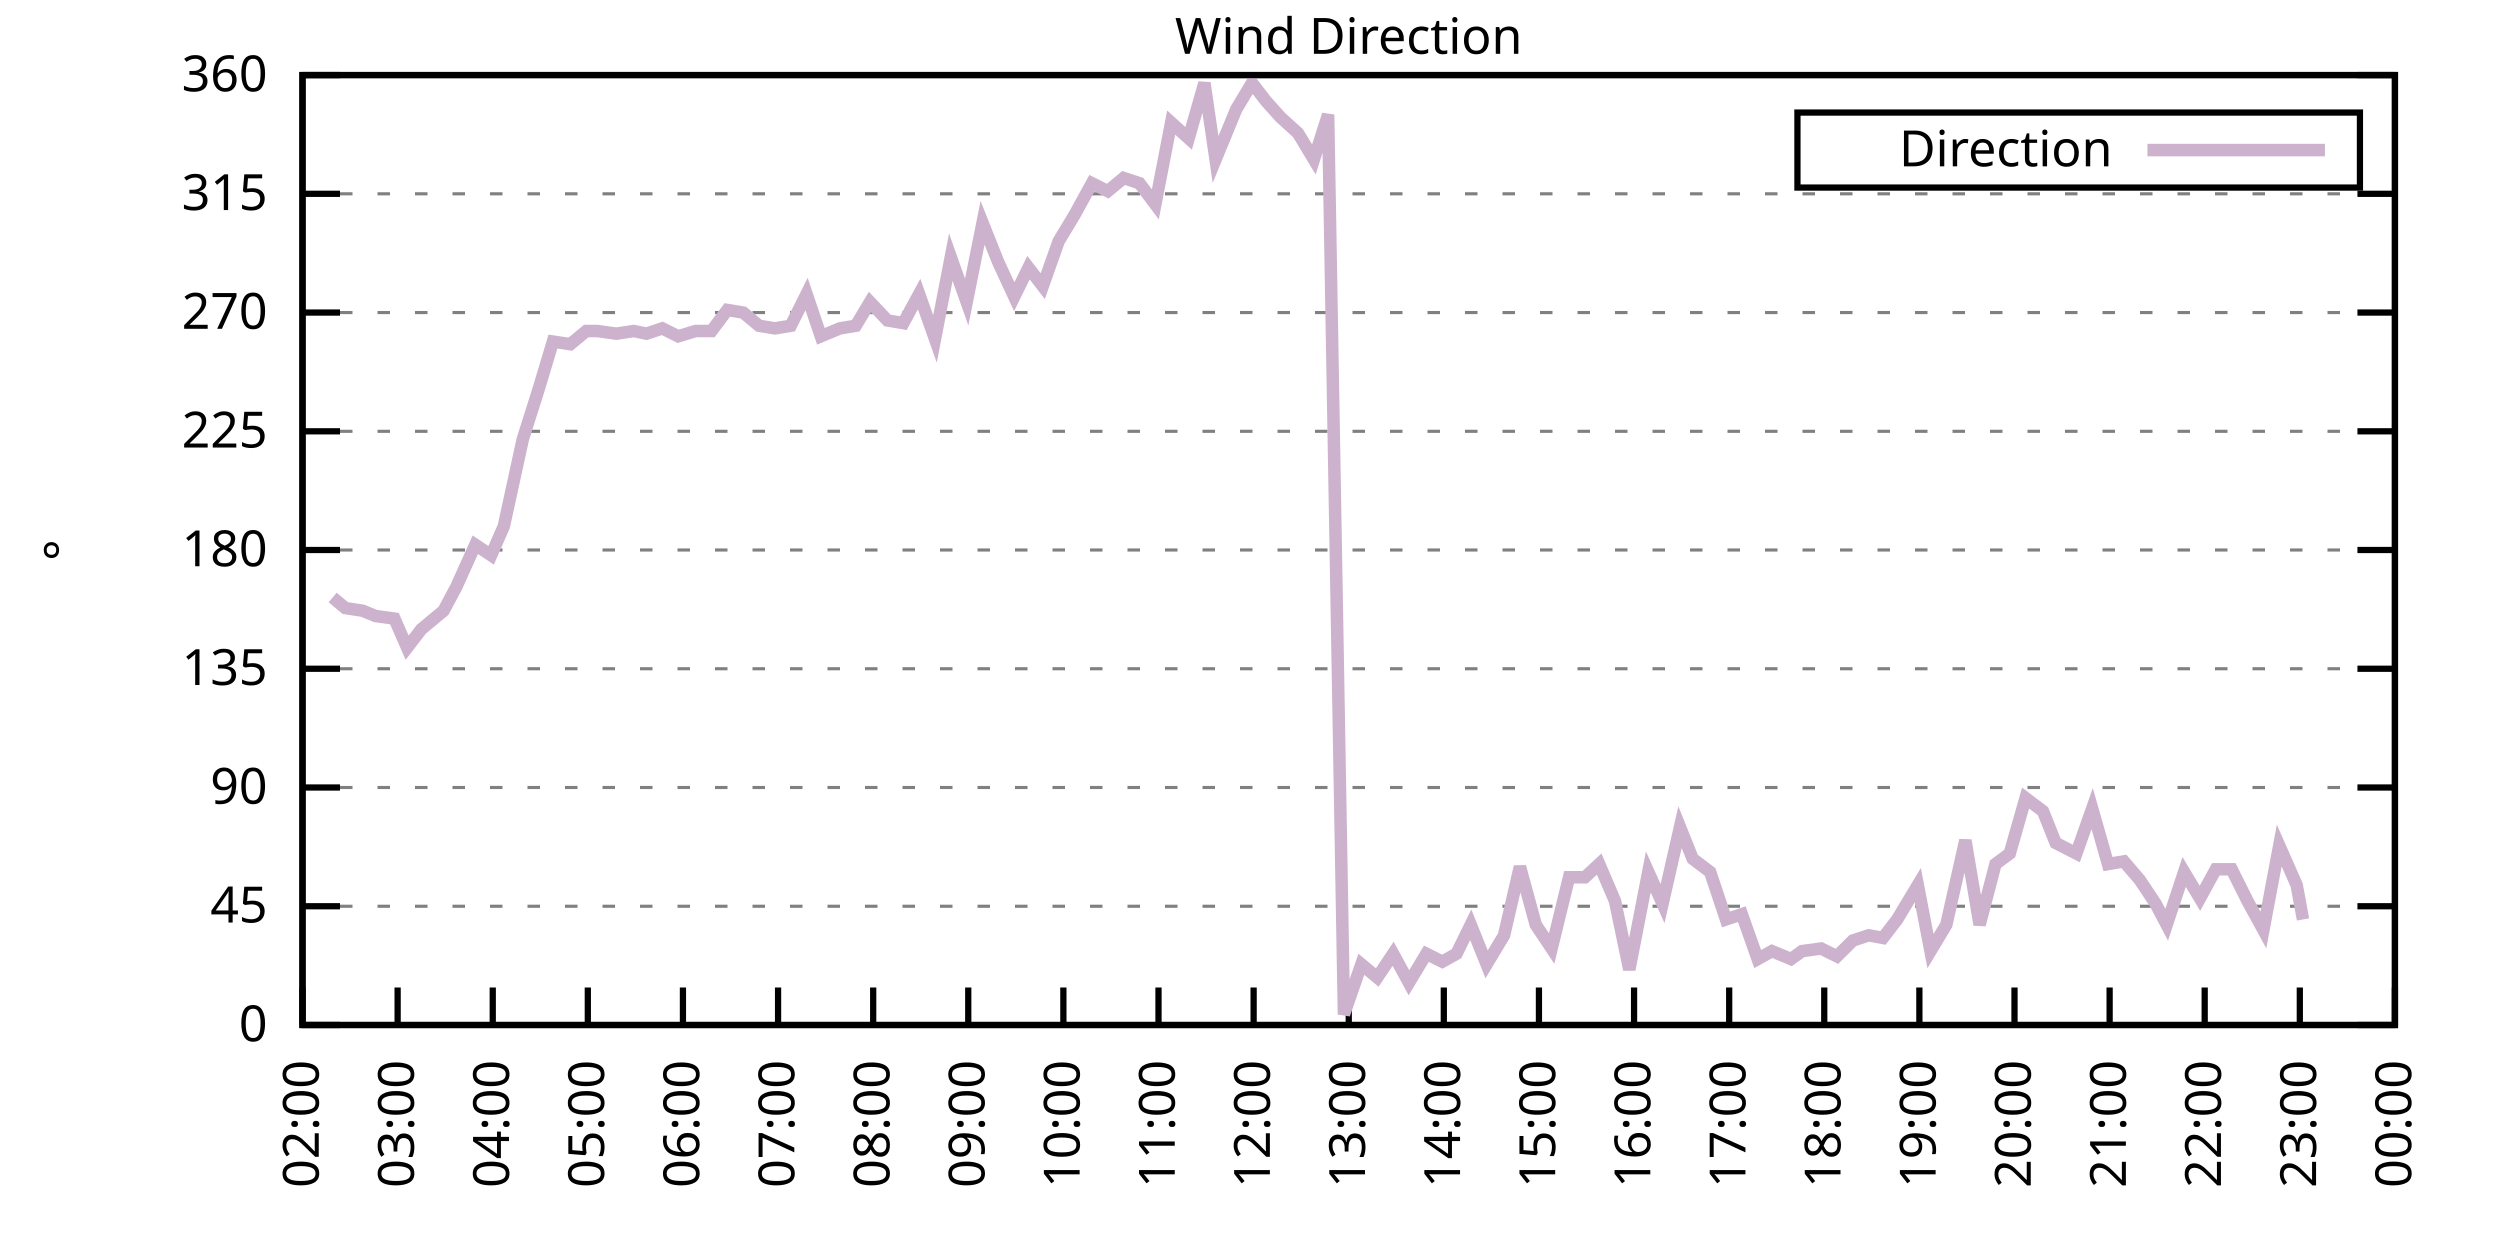
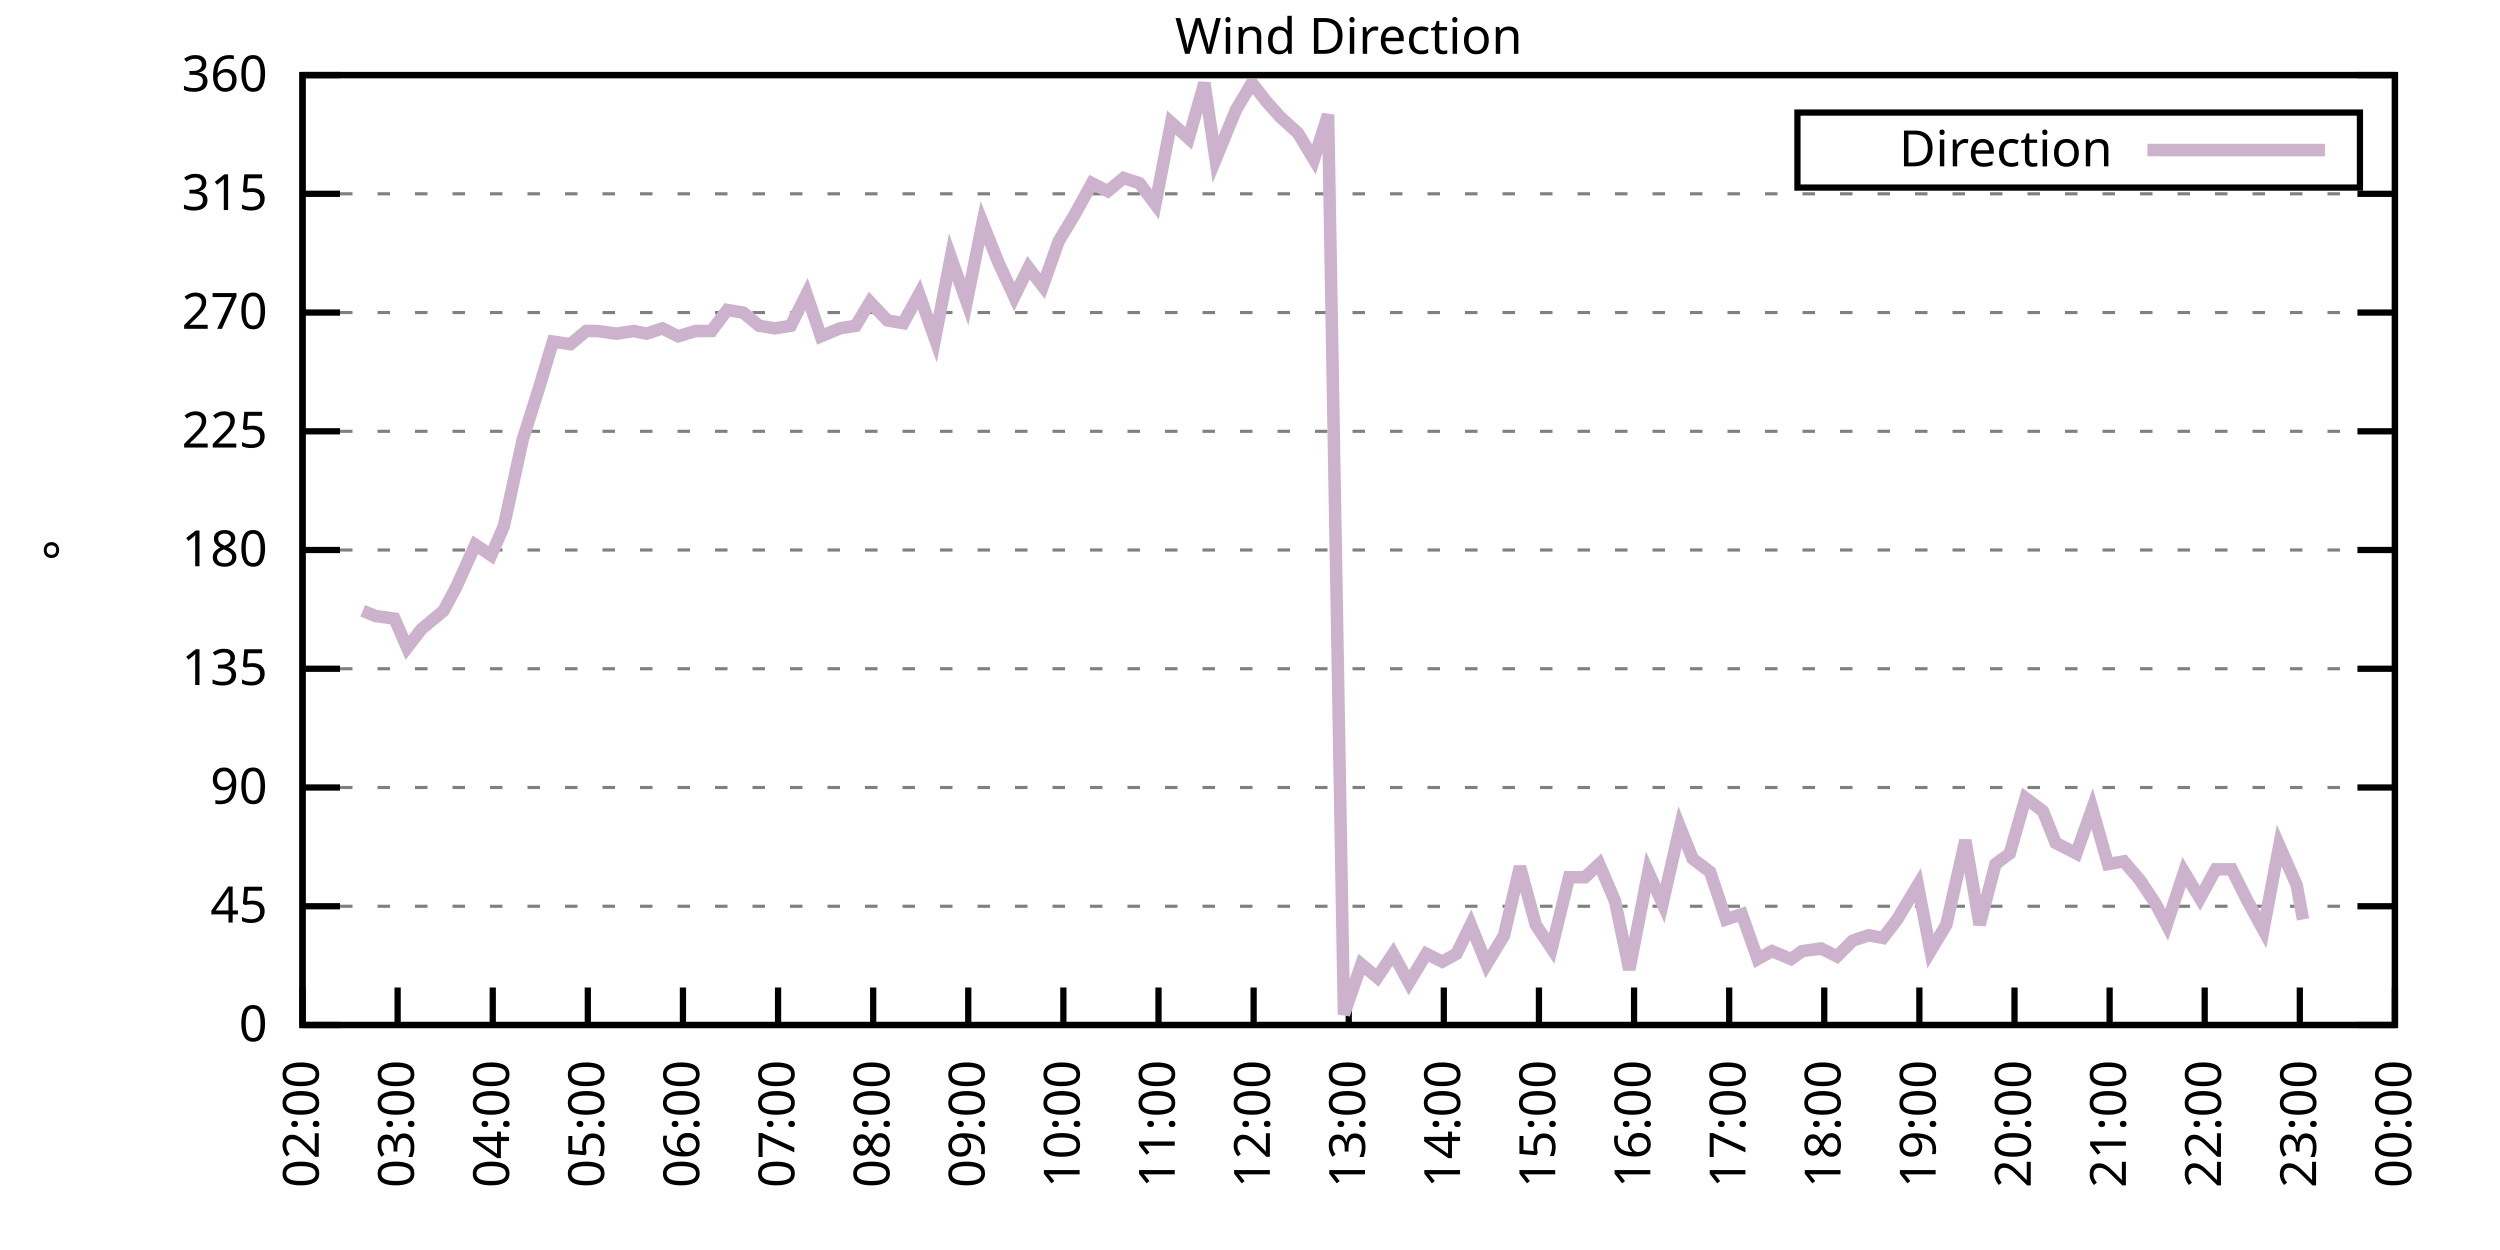
<svg xmlns="http://www.w3.org/2000/svg" xmlns:xlink="http://www.w3.org/1999/xlink" width="400" height="200" viewBox="0 0 400 200">
  <g id="gnuplot_canvas">
    <rect x="0" y="0" width="400" height="200" fill="none" />
    <defs>
      <circle id="gpDot" r="0.5" stroke-width="0.5" stroke="currentColor" />
      <path id="gpPt0" stroke-width="0.333" stroke="currentColor" d="M-1,0 h2 M0,-1 v2" />
      <path id="gpPt1" stroke-width="0.333" stroke="currentColor" d="M-1,-1 L1,1 M1,-1 L-1,1" />
      <path id="gpPt2" stroke-width="0.333" stroke="currentColor" d="M-1,0 L1,0 M0,-1 L0,1 M-1,-1 L1,1 M-1,1 L1,-1" />
      <rect id="gpPt3" stroke-width="0.333" stroke="currentColor" x="-1" y="-1" width="2" height="2" />
      <rect id="gpPt4" stroke-width="0.333" stroke="currentColor" fill="currentColor" x="-1" y="-1" width="2" height="2" />
      <circle id="gpPt5" stroke-width="0.333" stroke="currentColor" cx="0" cy="0" r="1" />
      <use xlink:href="#gpPt5" id="gpPt6" fill="currentColor" stroke="none" />
      <path id="gpPt7" stroke-width="0.333" stroke="currentColor" d="M0,-1.33 L-1.33,0.67 L1.33,0.67 z" />
      <use xlink:href="#gpPt7" id="gpPt8" fill="currentColor" stroke="none" />
      <use xlink:href="#gpPt7" id="gpPt9" stroke="currentColor" transform="rotate(180)" />
      <use xlink:href="#gpPt9" id="gpPt10" fill="currentColor" stroke="none" />
      <use xlink:href="#gpPt3" id="gpPt11" stroke="currentColor" transform="rotate(45)" />
      <use xlink:href="#gpPt11" id="gpPt12" fill="currentColor" stroke="none" />
      <path id="gpPt13" stroke-width="0.333" stroke="currentColor" d="M0,1.330 L1.265,0.411 L0.782,-1.067 L-0.782,-1.076 L-1.265,0.411 z" />
      <use xlink:href="#gpPt13" id="gpPt14" fill="currentColor" stroke="none" />
      <filter id="textbox" filterUnits="objectBoundingBox" x="0" y="0" height="1" width="1">
        <feFlood flood-color="white" flood-opacity="1" result="bgnd" />
        <feComposite in="SourceGraphic" in2="bgnd" operator="atop" />
      </filter>
      <filter id="greybox" filterUnits="objectBoundingBox" x="0" y="0" height="1" width="1">
        <feFlood flood-color="lightgrey" flood-opacity="1" result="grey" />
        <feComposite in="SourceGraphic" in2="grey" operator="atop" />
      </filter>
    </defs>
    <g fill="none" color="white" stroke="currentColor" stroke-width="1.00" stroke-linecap="butt" stroke-linejoin="miter">
</g>
    <g fill="none" color="black" stroke="currentColor" stroke-width="1.00" stroke-linecap="butt" stroke-linejoin="miter">
      <g stroke="none" shape-rendering="crispEdges">
        <polygon fill="rgb(255, 255, 255)" points="48.40,164.00 383.18,164.00 383.18,12.02 48.40,12.02 " />
      </g>
    </g>
    <g fill="none" color="black" stroke="currentColor" stroke-width="1.00" stroke-linecap="butt" stroke-linejoin="miter">
</g>
    <g fill="none" color="black" stroke="black" stroke-width="0.50" stroke-linecap="butt" stroke-linejoin="miter">
</g>
    <g fill="none" color="gray" stroke="currentColor" stroke-width="0.50" stroke-linecap="butt" stroke-linejoin="miter">
      <path stroke="gray" stroke-dasharray="2,4" class="gridline" d="M48.40,164.00 L383.19,164.00  " />
    </g>
    <g fill="none" color="gray" stroke="gray" stroke-width="1.00" stroke-linecap="butt" stroke-linejoin="miter">
</g>
    <g fill="none" color="black" stroke="currentColor" stroke-width="1.00" stroke-linecap="butt" stroke-linejoin="miter">
      <path stroke="black" d="M48.40,164.00 L54.40,164.00 M383.19,164.00 L377.19,164.00  " />
      <g transform="translate(42.80,166.60)" stroke="none" fill="black" font-family="Sans" font-size="8.00" text-anchor="end">
        <text>
          <tspan font-family="Sans"> 0</tspan>
        </text>
      </g>
    </g>
    <g fill="none" color="black" stroke="currentColor" stroke-width="1.00" stroke-linecap="butt" stroke-linejoin="miter">
</g>
    <g fill="none" color="black" stroke="black" stroke-width="0.50" stroke-linecap="butt" stroke-linejoin="miter">
</g>
    <g fill="none" color="gray" stroke="currentColor" stroke-width="0.50" stroke-linecap="butt" stroke-linejoin="miter">
      <path stroke="gray" stroke-dasharray="2,4" class="gridline" d="M48.40,145.00 L383.19,145.00  " />
    </g>
    <g fill="none" color="gray" stroke="gray" stroke-width="1.00" stroke-linecap="butt" stroke-linejoin="miter">
</g>
    <g fill="none" color="black" stroke="currentColor" stroke-width="1.00" stroke-linecap="butt" stroke-linejoin="miter">
      <path stroke="black" d="M48.40,145.00 L54.40,145.00 M383.19,145.00 L377.19,145.00  " />
      <g transform="translate(42.80,147.60)" stroke="none" fill="black" font-family="Sans" font-size="8.00" text-anchor="end">
        <text>
          <tspan font-family="Sans"> 45</tspan>
        </text>
      </g>
    </g>
    <g fill="none" color="black" stroke="currentColor" stroke-width="1.00" stroke-linecap="butt" stroke-linejoin="miter">
</g>
    <g fill="none" color="black" stroke="black" stroke-width="0.50" stroke-linecap="butt" stroke-linejoin="miter">
</g>
    <g fill="none" color="gray" stroke="currentColor" stroke-width="0.50" stroke-linecap="butt" stroke-linejoin="miter">
      <path stroke="gray" stroke-dasharray="2,4" class="gridline" d="M48.40,126.00 L383.19,126.00  " />
    </g>
    <g fill="none" color="gray" stroke="gray" stroke-width="1.00" stroke-linecap="butt" stroke-linejoin="miter">
</g>
    <g fill="none" color="black" stroke="currentColor" stroke-width="1.00" stroke-linecap="butt" stroke-linejoin="miter">
      <path stroke="black" d="M48.40,126.00 L54.40,126.00 M383.19,126.00 L377.19,126.00  " />
      <g transform="translate(42.80,128.60)" stroke="none" fill="black" font-family="Sans" font-size="8.00" text-anchor="end">
        <text>
          <tspan font-family="Sans"> 90</tspan>
        </text>
      </g>
    </g>
    <g fill="none" color="black" stroke="currentColor" stroke-width="1.00" stroke-linecap="butt" stroke-linejoin="miter">
</g>
    <g fill="none" color="black" stroke="black" stroke-width="0.50" stroke-linecap="butt" stroke-linejoin="miter">
</g>
    <g fill="none" color="gray" stroke="currentColor" stroke-width="0.50" stroke-linecap="butt" stroke-linejoin="miter">
      <path stroke="gray" stroke-dasharray="2,4" class="gridline" d="M48.40,107.00 L383.19,107.00  " />
    </g>
    <g fill="none" color="gray" stroke="gray" stroke-width="1.00" stroke-linecap="butt" stroke-linejoin="miter">
</g>
    <g fill="none" color="black" stroke="currentColor" stroke-width="1.00" stroke-linecap="butt" stroke-linejoin="miter">
      <path stroke="black" d="M48.40,107.00 L54.40,107.00 M383.19,107.00 L377.19,107.00  " />
      <g transform="translate(42.80,109.60)" stroke="none" fill="black" font-family="Sans" font-size="8.00" text-anchor="end">
        <text>
          <tspan font-family="Sans"> 135</tspan>
        </text>
      </g>
    </g>
    <g fill="none" color="black" stroke="currentColor" stroke-width="1.00" stroke-linecap="butt" stroke-linejoin="miter">
</g>
    <g fill="none" color="black" stroke="black" stroke-width="0.50" stroke-linecap="butt" stroke-linejoin="miter">
</g>
    <g fill="none" color="gray" stroke="currentColor" stroke-width="0.50" stroke-linecap="butt" stroke-linejoin="miter">
      <path stroke="gray" stroke-dasharray="2,4" class="gridline" d="M48.40,88.00 L383.19,88.00  " />
    </g>
    <g fill="none" color="gray" stroke="gray" stroke-width="1.00" stroke-linecap="butt" stroke-linejoin="miter">
</g>
    <g fill="none" color="black" stroke="currentColor" stroke-width="1.00" stroke-linecap="butt" stroke-linejoin="miter">
      <path stroke="black" d="M48.40,88.00 L54.40,88.00 M383.19,88.00 L377.19,88.00  " />
      <g transform="translate(42.80,90.60)" stroke="none" fill="black" font-family="Sans" font-size="8.00" text-anchor="end">
        <text>
          <tspan font-family="Sans"> 180</tspan>
        </text>
      </g>
    </g>
    <g fill="none" color="black" stroke="currentColor" stroke-width="1.00" stroke-linecap="butt" stroke-linejoin="miter">
</g>
    <g fill="none" color="black" stroke="black" stroke-width="0.50" stroke-linecap="butt" stroke-linejoin="miter">
</g>
    <g fill="none" color="gray" stroke="currentColor" stroke-width="0.50" stroke-linecap="butt" stroke-linejoin="miter">
      <path stroke="gray" stroke-dasharray="2,4" class="gridline" d="M48.40,69.01 L383.19,69.01  " />
    </g>
    <g fill="none" color="gray" stroke="gray" stroke-width="1.00" stroke-linecap="butt" stroke-linejoin="miter">
</g>
    <g fill="none" color="black" stroke="currentColor" stroke-width="1.00" stroke-linecap="butt" stroke-linejoin="miter">
      <path stroke="black" d="M48.40,69.01 L54.40,69.01 M383.19,69.01 L377.19,69.01  " />
      <g transform="translate(42.80,71.61)" stroke="none" fill="black" font-family="Sans" font-size="8.00" text-anchor="end">
        <text>
          <tspan font-family="Sans"> 225</tspan>
        </text>
      </g>
    </g>
    <g fill="none" color="black" stroke="currentColor" stroke-width="1.00" stroke-linecap="butt" stroke-linejoin="miter">
</g>
    <g fill="none" color="black" stroke="black" stroke-width="0.50" stroke-linecap="butt" stroke-linejoin="miter">
</g>
    <g fill="none" color="gray" stroke="currentColor" stroke-width="0.50" stroke-linecap="butt" stroke-linejoin="miter">
      <path stroke="gray" stroke-dasharray="2,4" class="gridline" d="M48.40,50.01 L383.19,50.01  " />
    </g>
    <g fill="none" color="gray" stroke="gray" stroke-width="1.00" stroke-linecap="butt" stroke-linejoin="miter">
</g>
    <g fill="none" color="black" stroke="currentColor" stroke-width="1.00" stroke-linecap="butt" stroke-linejoin="miter">
      <path stroke="black" d="M48.40,50.01 L54.40,50.01 M383.19,50.01 L377.19,50.01  " />
      <g transform="translate(42.80,52.61)" stroke="none" fill="black" font-family="Sans" font-size="8.00" text-anchor="end">
        <text>
          <tspan font-family="Sans"> 270</tspan>
        </text>
      </g>
    </g>
    <g fill="none" color="black" stroke="currentColor" stroke-width="1.00" stroke-linecap="butt" stroke-linejoin="miter">
</g>
    <g fill="none" color="black" stroke="black" stroke-width="0.50" stroke-linecap="butt" stroke-linejoin="miter">
</g>
    <g fill="none" color="gray" stroke="currentColor" stroke-width="0.50" stroke-linecap="butt" stroke-linejoin="miter">
      <path stroke="gray" stroke-dasharray="2,4" class="gridline" d="M48.40,31.01 L383.19,31.01  " />
    </g>
    <g fill="none" color="gray" stroke="gray" stroke-width="1.00" stroke-linecap="butt" stroke-linejoin="miter">
</g>
    <g fill="none" color="black" stroke="currentColor" stroke-width="1.00" stroke-linecap="butt" stroke-linejoin="miter">
      <path stroke="black" d="M48.40,31.01 L54.40,31.01 M383.19,31.01 L377.19,31.01  " />
      <g transform="translate(42.80,33.61)" stroke="none" fill="black" font-family="Sans" font-size="8.00" text-anchor="end">
        <text>
          <tspan font-family="Sans"> 315</tspan>
        </text>
      </g>
    </g>
    <g fill="none" color="black" stroke="currentColor" stroke-width="1.00" stroke-linecap="butt" stroke-linejoin="miter">
</g>
    <g fill="none" color="black" stroke="black" stroke-width="0.50" stroke-linecap="butt" stroke-linejoin="miter">
</g>
    <g fill="none" color="gray" stroke="currentColor" stroke-width="0.50" stroke-linecap="butt" stroke-linejoin="miter">
      <path stroke="gray" stroke-dasharray="2,4" class="gridline" d="M48.40,12.01 L383.19,12.01  " />
    </g>
    <g fill="none" color="gray" stroke="gray" stroke-width="1.00" stroke-linecap="butt" stroke-linejoin="miter">
</g>
    <g fill="none" color="black" stroke="currentColor" stroke-width="1.00" stroke-linecap="butt" stroke-linejoin="miter">
      <path stroke="black" d="M48.40,12.01 L54.40,12.01 M383.19,12.01 L377.19,12.01  " />
      <g transform="translate(42.80,14.61)" stroke="none" fill="black" font-family="Sans" font-size="8.00" text-anchor="end">
        <text>
          <tspan font-family="Sans"> 360</tspan>
        </text>
      </g>
    </g>
    <g fill="none" color="black" stroke="currentColor" stroke-width="1.00" stroke-linecap="butt" stroke-linejoin="miter">
      <path stroke="black" d="M48.40,164.00 L48.40,158.00  " />
      <g transform="translate(51.00,169.60) rotate(270.00)" stroke="none" fill="black" font-family="Sans" font-size="8.00" text-anchor="end">
        <text>
          <tspan font-family="Sans">02:00</tspan>
        </text>
      </g>
    </g>
    <g fill="none" color="black" stroke="currentColor" stroke-width="1.00" stroke-linecap="butt" stroke-linejoin="miter">
      <path stroke="black" d="M63.62,164.00 L63.62,158.00  " />
      <g transform="translate(66.22,169.60) rotate(270.00)" stroke="none" fill="black" font-family="Sans" font-size="8.00" text-anchor="end">
        <text>
          <tspan font-family="Sans">03:00</tspan>
        </text>
      </g>
    </g>
    <g fill="none" color="black" stroke="currentColor" stroke-width="1.00" stroke-linecap="butt" stroke-linejoin="miter">
      <path stroke="black" d="M78.84,164.00 L78.84,158.00  " />
      <g transform="translate(81.44,169.60) rotate(270.00)" stroke="none" fill="black" font-family="Sans" font-size="8.00" text-anchor="end">
        <text>
          <tspan font-family="Sans">04:00</tspan>
        </text>
      </g>
    </g>
    <g fill="none" color="black" stroke="currentColor" stroke-width="1.00" stroke-linecap="butt" stroke-linejoin="miter">
      <path stroke="black" d="M94.05,164.00 L94.05,158.00  " />
      <g transform="translate(96.65,169.60) rotate(270.00)" stroke="none" fill="black" font-family="Sans" font-size="8.00" text-anchor="end">
        <text>
          <tspan font-family="Sans">05:00</tspan>
        </text>
      </g>
    </g>
    <g fill="none" color="black" stroke="currentColor" stroke-width="1.00" stroke-linecap="butt" stroke-linejoin="miter">
      <path stroke="black" d="M109.27,164.00 L109.27,158.00  " />
      <g transform="translate(111.87,169.60) rotate(270.00)" stroke="none" fill="black" font-family="Sans" font-size="8.00" text-anchor="end">
        <text>
          <tspan font-family="Sans">06:00</tspan>
        </text>
      </g>
    </g>
    <g fill="none" color="black" stroke="currentColor" stroke-width="1.00" stroke-linecap="butt" stroke-linejoin="miter">
      <path stroke="black" d="M124.49,164.00 L124.49,158.00  " />
      <g transform="translate(127.09,169.60) rotate(270.00)" stroke="none" fill="black" font-family="Sans" font-size="8.00" text-anchor="end">
        <text>
          <tspan font-family="Sans">07:00</tspan>
        </text>
      </g>
    </g>
    <g fill="none" color="black" stroke="currentColor" stroke-width="1.00" stroke-linecap="butt" stroke-linejoin="miter">
      <path stroke="black" d="M139.71,164.00 L139.71,158.00  " />
      <g transform="translate(142.31,169.60) rotate(270.00)" stroke="none" fill="black" font-family="Sans" font-size="8.00" text-anchor="end">
        <text>
          <tspan font-family="Sans">08:00</tspan>
        </text>
      </g>
    </g>
    <g fill="none" color="black" stroke="currentColor" stroke-width="1.00" stroke-linecap="butt" stroke-linejoin="miter">
      <path stroke="black" d="M154.92,164.00 L154.92,158.00  " />
      <g transform="translate(157.52,169.60) rotate(270.00)" stroke="none" fill="black" font-family="Sans" font-size="8.00" text-anchor="end">
        <text>
          <tspan font-family="Sans">09:00</tspan>
        </text>
      </g>
    </g>
    <g fill="none" color="black" stroke="currentColor" stroke-width="1.00" stroke-linecap="butt" stroke-linejoin="miter">
      <path stroke="black" d="M170.14,164.00 L170.14,158.00  " />
      <g transform="translate(172.74,169.60) rotate(270.00)" stroke="none" fill="black" font-family="Sans" font-size="8.00" text-anchor="end">
        <text>
          <tspan font-family="Sans">10:00</tspan>
        </text>
      </g>
    </g>
    <g fill="none" color="black" stroke="currentColor" stroke-width="1.00" stroke-linecap="butt" stroke-linejoin="miter">
      <path stroke="black" d="M185.36,164.00 L185.36,158.00  " />
      <g transform="translate(187.96,169.60) rotate(270.00)" stroke="none" fill="black" font-family="Sans" font-size="8.00" text-anchor="end">
        <text>
          <tspan font-family="Sans">11:00</tspan>
        </text>
      </g>
    </g>
    <g fill="none" color="black" stroke="currentColor" stroke-width="1.00" stroke-linecap="butt" stroke-linejoin="miter">
      <path stroke="black" d="M200.58,164.00 L200.58,158.00  " />
      <g transform="translate(203.18,169.60) rotate(270.00)" stroke="none" fill="black" font-family="Sans" font-size="8.00" text-anchor="end">
        <text>
          <tspan font-family="Sans">12:00</tspan>
        </text>
      </g>
    </g>
    <g fill="none" color="black" stroke="currentColor" stroke-width="1.00" stroke-linecap="butt" stroke-linejoin="miter">
      <path stroke="black" d="M215.80,164.00 L215.80,158.00  " />
      <g transform="translate(218.40,169.60) rotate(270.00)" stroke="none" fill="black" font-family="Sans" font-size="8.00" text-anchor="end">
        <text>
          <tspan font-family="Sans">13:00</tspan>
        </text>
      </g>
    </g>
    <g fill="none" color="black" stroke="currentColor" stroke-width="1.00" stroke-linecap="butt" stroke-linejoin="miter">
      <path stroke="black" d="M231.01,164.00 L231.01,158.00  " />
      <g transform="translate(233.61,169.60) rotate(270.00)" stroke="none" fill="black" font-family="Sans" font-size="8.00" text-anchor="end">
        <text>
          <tspan font-family="Sans">14:00</tspan>
        </text>
      </g>
    </g>
    <g fill="none" color="black" stroke="currentColor" stroke-width="1.00" stroke-linecap="butt" stroke-linejoin="miter">
      <path stroke="black" d="M246.23,164.00 L246.23,158.00  " />
      <g transform="translate(248.83,169.60) rotate(270.00)" stroke="none" fill="black" font-family="Sans" font-size="8.00" text-anchor="end">
        <text>
          <tspan font-family="Sans">15:00</tspan>
        </text>
      </g>
    </g>
    <g fill="none" color="black" stroke="currentColor" stroke-width="1.00" stroke-linecap="butt" stroke-linejoin="miter">
      <path stroke="black" d="M261.45,164.00 L261.45,158.00  " />
      <g transform="translate(264.05,169.60) rotate(270.00)" stroke="none" fill="black" font-family="Sans" font-size="8.00" text-anchor="end">
        <text>
          <tspan font-family="Sans">16:00</tspan>
        </text>
      </g>
    </g>
    <g fill="none" color="black" stroke="currentColor" stroke-width="1.00" stroke-linecap="butt" stroke-linejoin="miter">
      <path stroke="black" d="M276.67,164.00 L276.67,158.00  " />
      <g transform="translate(279.27,169.60) rotate(270.00)" stroke="none" fill="black" font-family="Sans" font-size="8.00" text-anchor="end">
        <text>
          <tspan font-family="Sans">17:00</tspan>
        </text>
      </g>
    </g>
    <g fill="none" color="black" stroke="currentColor" stroke-width="1.00" stroke-linecap="butt" stroke-linejoin="miter">
      <path stroke="black" d="M291.88,164.00 L291.88,158.00  " />
      <g transform="translate(294.48,169.60) rotate(270.00)" stroke="none" fill="black" font-family="Sans" font-size="8.00" text-anchor="end">
        <text>
          <tspan font-family="Sans">18:00</tspan>
        </text>
      </g>
    </g>
    <g fill="none" color="black" stroke="currentColor" stroke-width="1.00" stroke-linecap="butt" stroke-linejoin="miter">
      <path stroke="black" d="M307.10,164.00 L307.10,158.00  " />
      <g transform="translate(309.70,169.60) rotate(270.00)" stroke="none" fill="black" font-family="Sans" font-size="8.00" text-anchor="end">
        <text>
          <tspan font-family="Sans">19:00</tspan>
        </text>
      </g>
    </g>
    <g fill="none" color="black" stroke="currentColor" stroke-width="1.00" stroke-linecap="butt" stroke-linejoin="miter">
      <path stroke="black" d="M322.32,164.00 L322.32,158.00  " />
      <g transform="translate(324.92,169.60) rotate(270.00)" stroke="none" fill="black" font-family="Sans" font-size="8.00" text-anchor="end">
        <text>
          <tspan font-family="Sans">20:00</tspan>
        </text>
      </g>
    </g>
    <g fill="none" color="black" stroke="currentColor" stroke-width="1.00" stroke-linecap="butt" stroke-linejoin="miter">
      <path stroke="black" d="M337.54,164.00 L337.54,158.00  " />
      <g transform="translate(340.14,169.60) rotate(270.00)" stroke="none" fill="black" font-family="Sans" font-size="8.00" text-anchor="end">
        <text>
          <tspan font-family="Sans">21:00</tspan>
        </text>
      </g>
    </g>
    <g fill="none" color="black" stroke="currentColor" stroke-width="1.00" stroke-linecap="butt" stroke-linejoin="miter">
      <path stroke="black" d="M352.75,164.00 L352.75,158.00  " />
      <g transform="translate(355.35,169.60) rotate(270.00)" stroke="none" fill="black" font-family="Sans" font-size="8.00" text-anchor="end">
        <text>
          <tspan font-family="Sans">22:00</tspan>
        </text>
      </g>
    </g>
    <g fill="none" color="black" stroke="currentColor" stroke-width="1.00" stroke-linecap="butt" stroke-linejoin="miter">
      <path stroke="black" d="M367.97,164.00 L367.97,158.00  " />
      <g transform="translate(370.57,169.60) rotate(270.00)" stroke="none" fill="black" font-family="Sans" font-size="8.00" text-anchor="end">
        <text>
          <tspan font-family="Sans">23:00</tspan>
        </text>
      </g>
    </g>
    <g fill="none" color="black" stroke="currentColor" stroke-width="1.00" stroke-linecap="butt" stroke-linejoin="miter">
      <path stroke="black" d="M383.19,164.00 L383.19,158.00  " />
      <g transform="translate(385.79,169.60) rotate(270.00)" stroke="none" fill="black" font-family="Sans" font-size="8.00" text-anchor="end">
        <text>
          <tspan font-family="Sans">00:00</tspan>
        </text>
      </g>
    </g>
    <g fill="none" color="black" stroke="currentColor" stroke-width="1.00" stroke-linecap="butt" stroke-linejoin="miter">
</g>
    <g fill="none" color="black" stroke="currentColor" stroke-width="1.00" stroke-linecap="butt" stroke-linejoin="miter">
      <path stroke="black" d="M48.40,12.01 L48.40,164.00 L383.19,164.00 L383.19,12.01 L48.40,12.01 Z  " />
    </g>
    <g fill="none" color="black" stroke="currentColor" stroke-width="1.00" stroke-linecap="butt" stroke-linejoin="miter">
</g>
    <g fill="none" color="black" stroke="currentColor" stroke-width="1.00" stroke-linecap="butt" stroke-linejoin="miter">
      <path stroke="black" d="M287.59,30.01 L287.59,18.01 L377.59,18.01 L377.59,30.01 L287.59,30.01 Z  " />
    </g>
    <g id="Wind_direction_plot_1">
      <g fill="none" color="white" stroke="black" stroke-width="2.00" stroke-linecap="butt" stroke-linejoin="miter">
</g>
      <g fill="none" color="black" stroke="currentColor" stroke-width="2.00" stroke-linecap="butt" stroke-linejoin="miter">
        <g transform="translate(337.99,26.61)" stroke="none" fill="black" font-family="Sans" font-size="8.00" text-anchor="end">
          <text>
            <tspan font-family="Sans">Direction</tspan>
          </text>
        </g>
      </g>
      <g fill="none" color="black" stroke="currentColor" stroke-width="2.00" stroke-linecap="butt" stroke-linejoin="miter">
-         <path stroke="rgb(204, 178, 204)" d="M343.59,24.01 L371.99,24.01 M53.22,95.60 L55.25,97.29 L58.04,97.72 L60.07,98.56 L63.11,98.98 L65.14,103.63   L67.42,100.67 L70.97,97.72 L73.00,93.92 L76.05,87.16 L78.58,88.85 L80.61,84.21 L83.65,70.27 L86.19,62.25   L88.47,54.65 L91.26,55.07 L93.80,52.96 L95.57,52.96 L98.62,53.39 L101.41,52.96 L103.44,53.39 L105.97,52.54   L108.51,53.81 L111.30,52.96 L113.84,52.96 L116.37,49.59 L118.91,50.01 L121.45,52.12 L123.98,52.54 L126.52,52.12   L129.05,47.05 L131.34,53.81 L134.38,52.54 L136.92,52.12 L139.20,48.32 L141.99,51.27 L144.53,51.70 L147.06,47.05   L149.60,54.23 L152.13,41.14 L154.67,48.32 L157.21,35.65 L159.74,41.99 L162.28,47.47 L164.56,42.83 L166.84,45.79   L169.38,38.61 L171.92,34.39 L174.71,29.32 L177.24,30.59 L179.78,28.48 L182.32,29.32 L184.85,32.70 L187.39,19.61   L190.18,22.14 L192.71,13.28 L194.49,25.52 L197.79,17.50 L200.32,13.28 L202.61,16.23 L204.89,18.77 L207.68,21.30   L210.22,25.52 L212.50,18.34 L215.03,162.31 L217.82,154.29 L220.36,156.40 L222.90,152.60 L225.43,157.24 L228.22,152.60   L230.76,153.87 L233.04,152.60 L235.32,147.96 L237.86,154.29 L240.65,149.65 L243.19,138.67 L245.72,147.96 L248.26,151.76   L251.05,140.36 L253.59,140.36 L255.87,138.25 L258.40,144.16 L260.69,155.13 L263.73,139.51 L266.01,144.58 L268.80,132.34   L270.83,137.40 L273.62,139.51 L276.16,147.11 L278.69,146.27 L281.23,153.45 L283.51,152.18 L286.56,153.45 L288.33,152.18   L291.38,151.76 L293.91,153.02 L296.45,150.49 L298.99,149.65 L301.27,150.07 L303.55,147.11 L306.85,141.62 L308.88,152.18   L311.41,147.96 L314.46,134.45 L316.74,147.96 L319.28,138.25 L321.56,136.56 L324.09,127.69 L326.88,129.80 L328.91,134.87   L332.21,136.56 L334.75,129.38 L337.28,138.25 L339.82,137.82 L342.36,140.78 L344.89,144.58 L346.67,147.96 L349.46,139.51   L351.99,143.73 L354.53,139.09 L357.07,139.09 L359.60,144.16 L362.14,148.80 L364.68,135.29 L367.47,141.62 L368.48,147.11    " />
+         <path stroke="rgb(204, 178, 204)" d="M343.59,24.01 L371.99,24.01 M58.04,97.72 L60.07,98.56 L63.11,98.98 L65.14,103.63 L67.42,100.67 L70.97,97.72   L73.00,93.92 L76.05,87.16 L78.58,88.85 L80.61,84.21 L83.65,70.27 L86.19,62.25 L88.47,54.65 L91.26,55.07   L93.80,52.96 L95.57,52.96 L98.62,53.39 L101.41,52.96 L103.44,53.39 L105.97,52.54 L108.51,53.81 L111.30,52.96   L113.84,52.96 L116.37,49.59 L118.91,50.01 L121.45,52.12 L123.98,52.54 L126.52,52.12 L129.05,47.05 L131.34,53.81   L134.38,52.54 L136.92,52.12 L139.20,48.32 L141.99,51.27 L144.53,51.70 L147.06,47.05 L149.60,54.23 L152.13,41.14   L154.67,48.32 L157.21,35.65 L159.74,41.99 L162.28,47.47 L164.56,42.83 L166.84,45.79 L169.38,38.61 L171.92,34.39   L174.71,29.32 L177.24,30.59 L179.78,28.48 L182.32,29.32 L184.85,32.70 L187.39,19.61 L190.18,22.14 L192.71,13.28   L194.49,25.52 L197.79,17.50 L200.32,13.28 L202.61,16.23 L204.89,18.77 L207.68,21.30 L210.22,25.52 L212.50,18.34   L215.03,162.31 L217.82,154.29 L220.36,156.40 L222.90,152.60 L225.43,157.24 L228.22,152.60 L230.76,153.87 L233.04,152.60   L235.32,147.96 L237.86,154.29 L240.65,149.65 L243.19,138.67 L245.72,147.96 L248.26,151.76 L251.05,140.36 L253.59,140.36   L255.87,138.25 L258.40,144.16 L260.69,155.13 L263.73,139.51 L266.01,144.58 L268.80,132.34 L270.83,137.40 L273.62,139.51   L276.16,147.11 L278.69,146.27 L281.23,153.45 L283.51,152.18 L286.56,153.45 L288.33,152.18 L291.38,151.76 L293.91,153.02   L296.45,150.49 L298.99,149.65 L301.27,150.07 L303.55,147.11 L306.85,141.62 L308.88,152.18 L311.41,147.96 L314.46,134.45   L316.74,147.96 L319.28,138.25 L321.56,136.56 L324.09,127.69 L326.88,129.80 L328.91,134.87 L332.21,136.56 L334.75,129.38   L337.28,138.25 L339.82,137.82 L342.36,140.78 L344.89,144.58 L346.67,147.96 L349.46,139.51 L351.99,143.73 L354.53,139.09   L357.07,139.09 L359.60,144.16 L362.14,148.80 L364.68,135.29 L367.47,141.62 L368.48,147.11  " />
      </g>
    </g>
    <g fill="none" color="black" stroke="currentColor" stroke-width="2.00" stroke-linecap="butt" stroke-linejoin="miter">
</g>
    <g fill="none" color="black" stroke="black" stroke-width="1.00" stroke-linecap="butt" stroke-linejoin="miter">
</g>
    <g fill="none" color="black" stroke="currentColor" stroke-width="1.00" stroke-linecap="butt" stroke-linejoin="miter">
      <path stroke="black" d="M48.40,12.01 L48.40,164.00 L383.19,164.00 L383.19,12.01 L48.40,12.01 Z  " />
      <g transform="translate(12.80,88.01) rotate(270.00)" stroke="none" fill="black" font-family="Sans" font-size="8.00" text-anchor="middle">
        <text>
          <tspan font-family="Sans">°</tspan>
        </text>
      </g>
    </g>
    <g fill="none" color="black" stroke="currentColor" stroke-width="1.00" stroke-linecap="butt" stroke-linejoin="miter">
</g>
    <g fill="none" color="black" stroke="currentColor" stroke-width="1.00" stroke-linecap="butt" stroke-linejoin="miter">
      <g transform="translate(215.79,8.61)" stroke="none" fill="black" font-family="Sans" font-size="8.00" text-anchor="middle">
        <text>
          <tspan font-family="Sans">Wind Direction</tspan>
        </text>
      </g>
    </g>
    <g fill="none" color="black" stroke="currentColor" stroke-width="1.00" stroke-linecap="butt" stroke-linejoin="miter">
</g>
  </g>
</svg>
